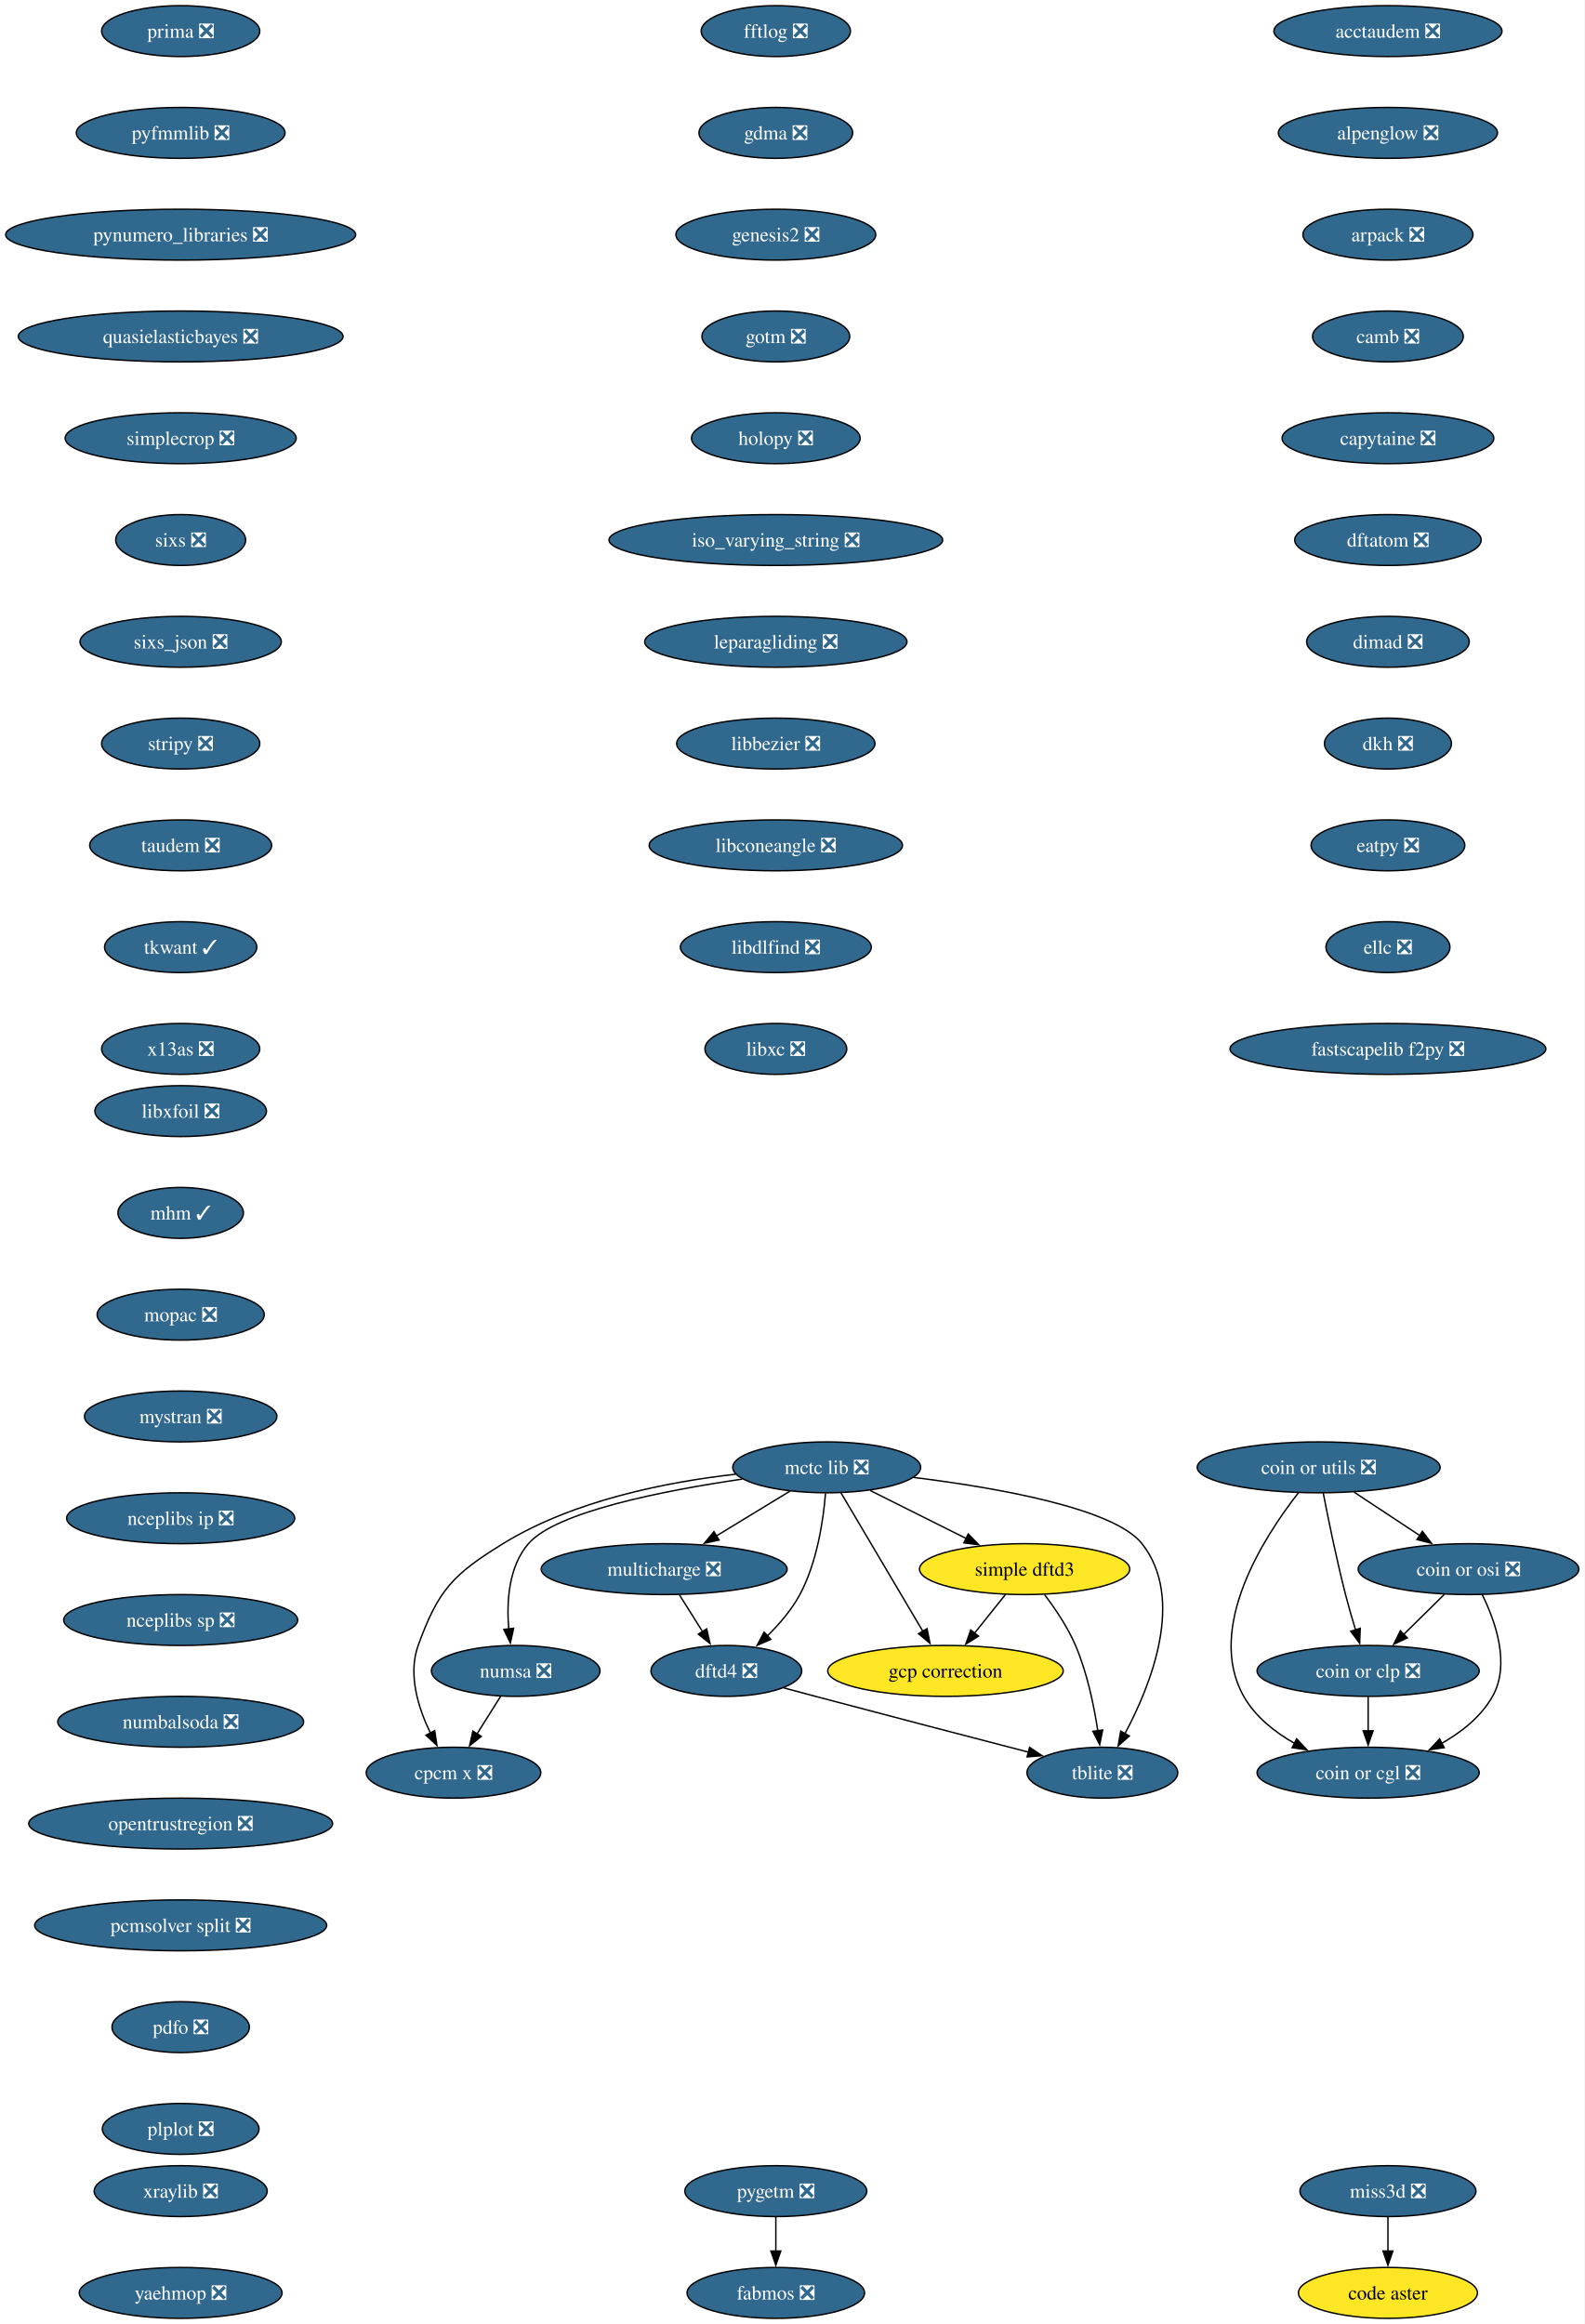
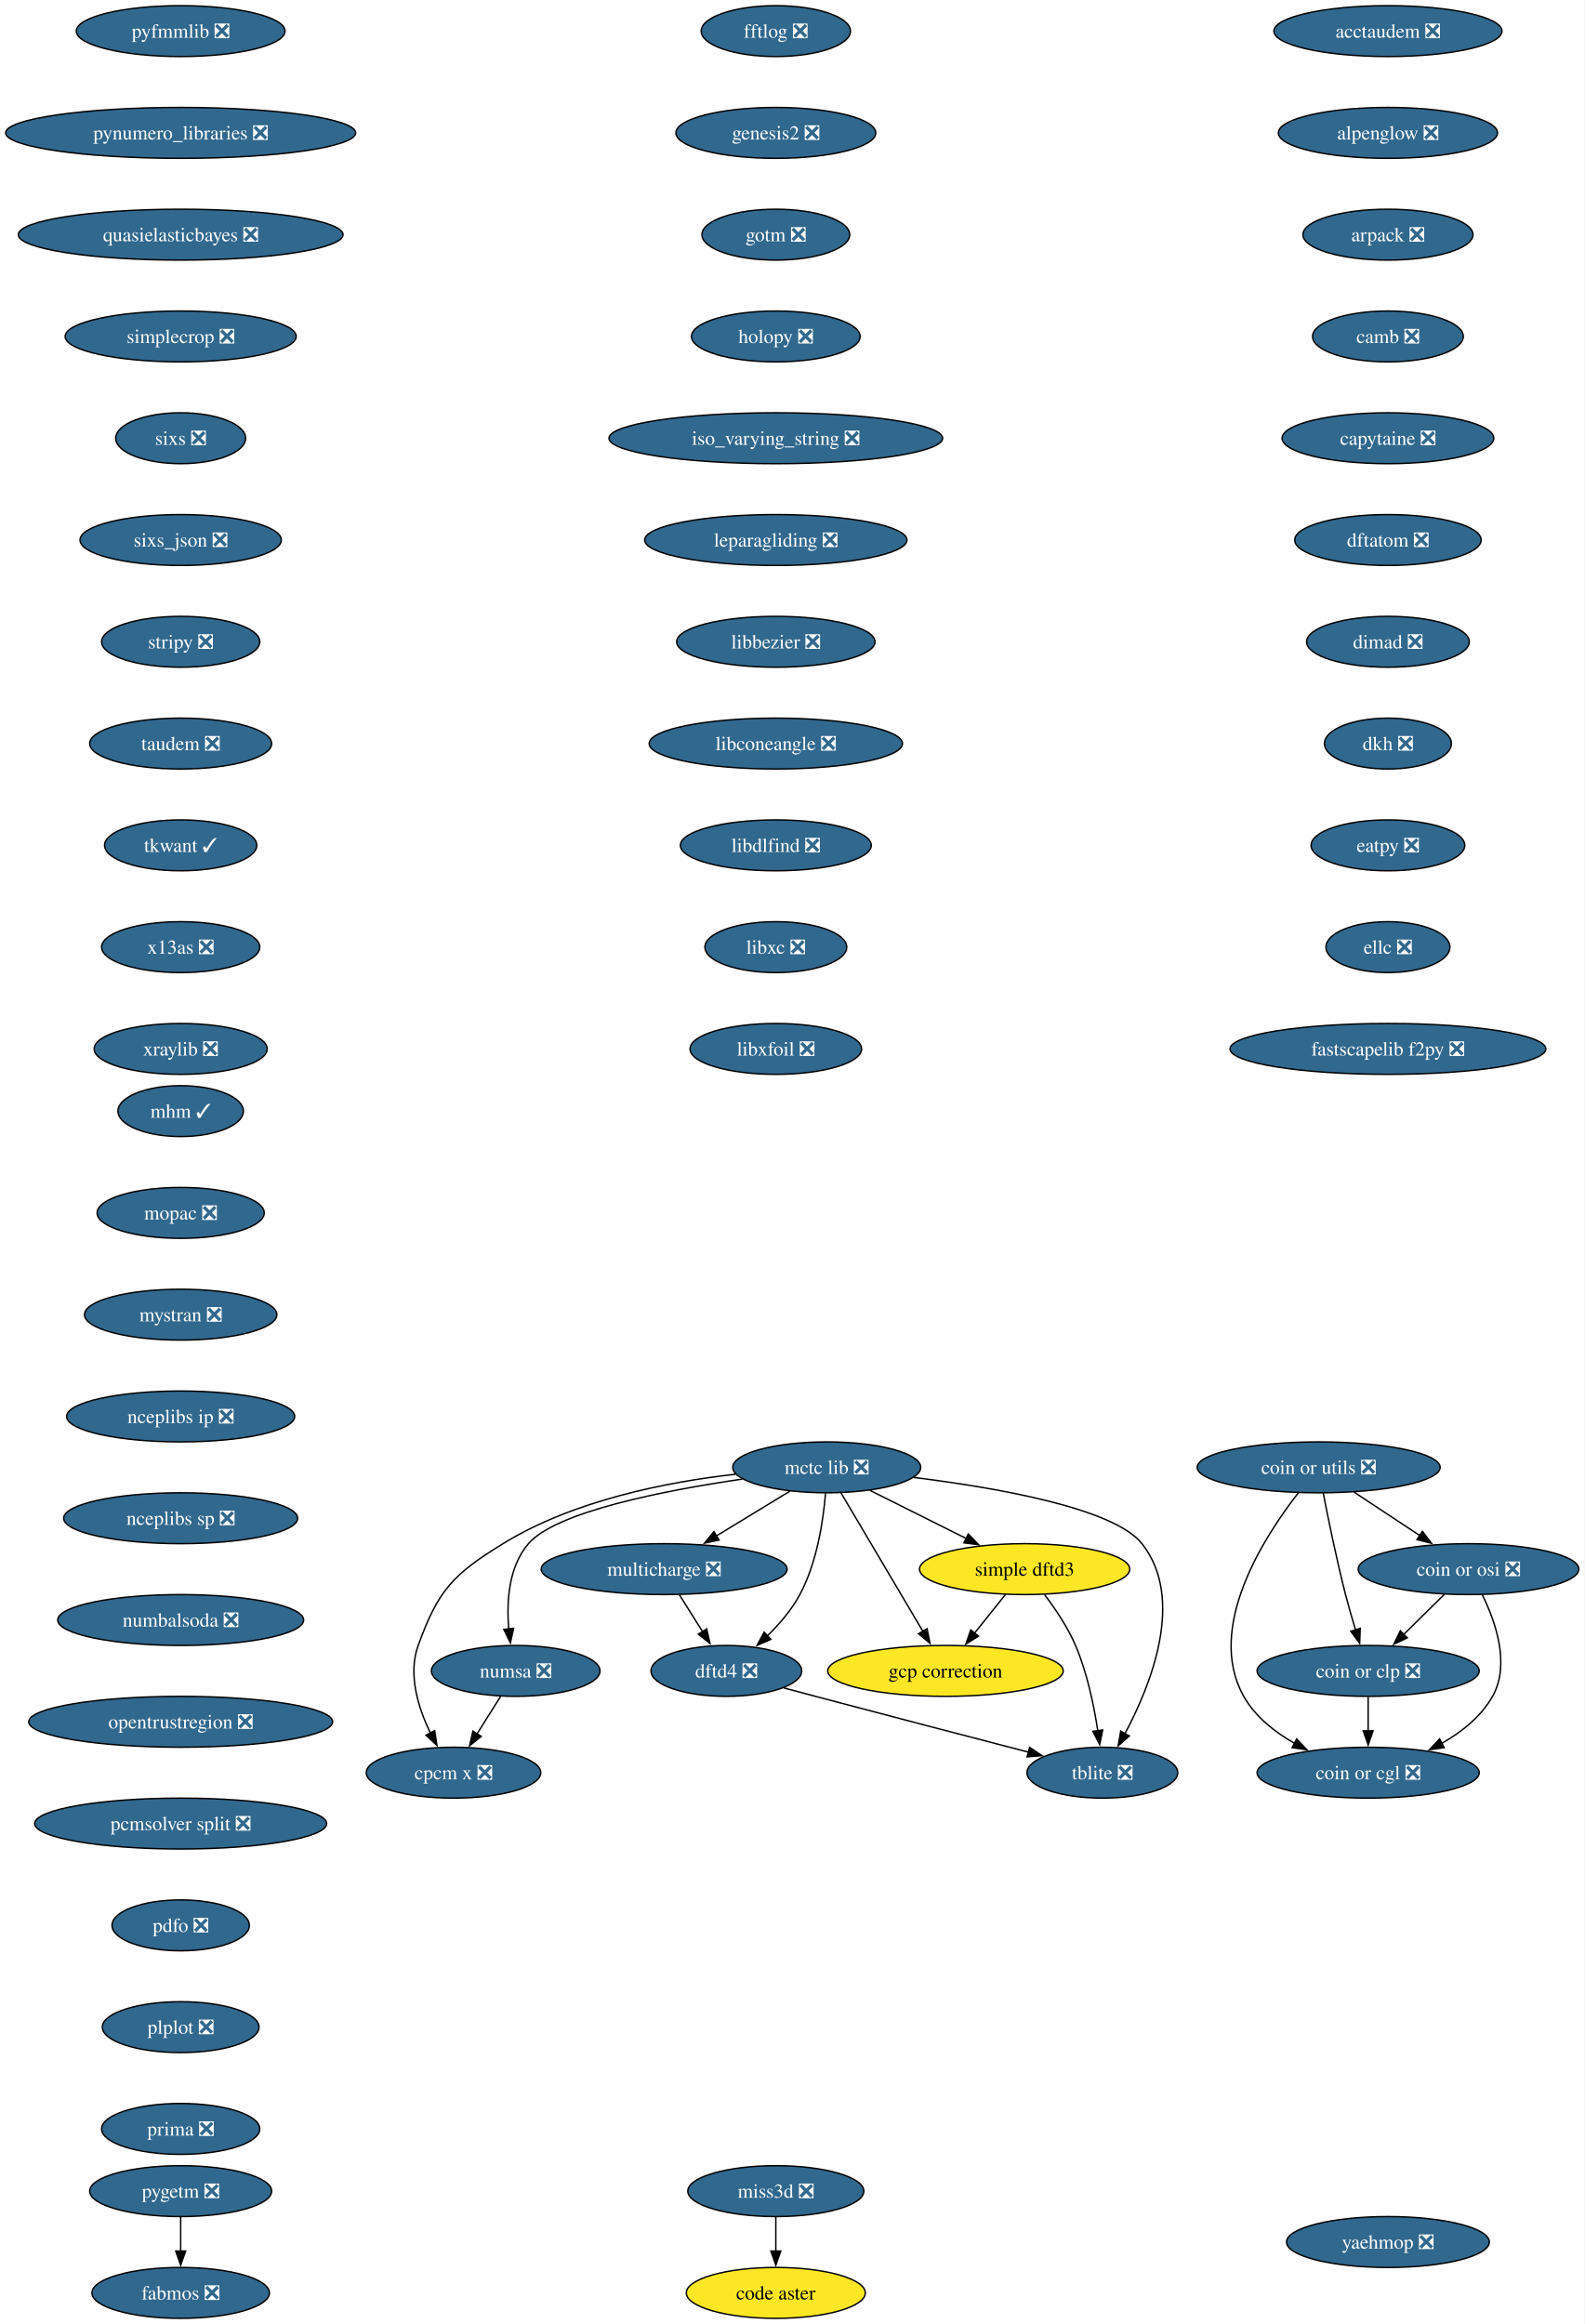
<svg xmlns="http://www.w3.org/2000/svg" xmlns:xlink="http://www.w3.org/1999/xlink" width="1121pt" height="1644pt" viewBox="0.00 0.00 1121.00 1644.00">
  <g id="graph0" class="graph" transform="scale(1 1) rotate(0) translate(4 1640)">
    <polygon fill="white" stroke="none" points="-4,4 -4,-1640 1116.85,-1640 1116.85,4 -4,4" />
    <g id="node1" class="node">
      <g id="a_node1">
        <a xlink:href="https://github.com/conda-forge/acctaudem-feedstock/pull/18" xlink:title="acctaudem ❎">
          <ellipse fill="#31688e" stroke="black" cx="977.81" cy="-1618" rx="80.67" ry="18" />
          <text xml:space="preserve" text-anchor="middle" x="977.81" y="-1613.33" font-family="Times,serif" font-size="14.00" fill="white">acctaudem ❎</text>
        </a>
      </g>
    </g>
    <g id="node2" class="node">
      <g id="a_node2">
        <a xlink:href="https://github.com/conda-forge/alpenglow-feedstock/pull/50" xlink:title="alpenglow ❎">
          <ellipse fill="#31688e" stroke="black" cx="977.81" cy="-1546" rx="77.52" ry="18" />
          <text xml:space="preserve" text-anchor="middle" x="977.81" y="-1541.33" font-family="Times,serif" font-size="14.00" fill="white">alpenglow ❎</text>
        </a>
      </g>
    </g>
    <g id="node3" class="node">
      <g id="a_node3">
        <a xlink:href="https://github.com/conda-forge/arpack-feedstock/pull/55" xlink:title="arpack ❎">
          <ellipse fill="#31688e" stroke="black" cx="977.81" cy="-1474" rx="60.15" ry="18" />
          <text xml:space="preserve" text-anchor="middle" x="977.81" y="-1469.33" font-family="Times,serif" font-size="14.00" fill="white">arpack ❎</text>
        </a>
      </g>
    </g>
    <g id="node4" class="node">
      <g id="a_node4">
        <a xlink:href="https://github.com/conda-forge/camb-feedstock/pull/69" xlink:title="camb ❎">
          <ellipse fill="#31688e" stroke="black" cx="977.81" cy="-1402" rx="53.31" ry="18" />
          <text xml:space="preserve" text-anchor="middle" x="977.81" y="-1397.33" font-family="Times,serif" font-size="14.00" fill="white">camb ❎</text>
        </a>
      </g>
    </g>
    <g id="node5" class="node">
      <g id="a_node5">
        <a xlink:href="https://github.com/conda-forge/capytaine-feedstock/pull/50" xlink:title="capytaine ❎">
          <ellipse fill="#31688e" stroke="black" cx="977.81" cy="-1330" rx="74.88" ry="18" />
          <text xml:space="preserve" text-anchor="middle" x="977.81" y="-1325.33" font-family="Times,serif" font-size="14.00" fill="white">capytaine ❎</text>
        </a>
      </g>
    </g>
    <g id="node6" class="node">
      <g id="a_node6">
        <a xlink:href="https://github.com/conda-forge/dftatom-feedstock/pull/7" xlink:title="dftatom ❎">
          <ellipse fill="#31688e" stroke="black" cx="977.81" cy="-1258" rx="65.94" ry="18" />
          <text xml:space="preserve" text-anchor="middle" x="977.81" y="-1253.33" font-family="Times,serif" font-size="14.00" fill="white">dftatom ❎</text>
        </a>
      </g>
    </g>
    <g id="node13" class="node">
      <g id="a_node13">
        <a xlink:href="https://github.com/conda-forge/dimad-feedstock/pull/7" xlink:title="dimad ❎">
          <ellipse fill="#31688e" stroke="black" cx="977.81" cy="-1186" rx="57.52" ry="18" />
          <text xml:space="preserve" text-anchor="middle" x="977.81" y="-1181.33" font-family="Times,serif" font-size="14.00" fill="white">dimad ❎</text>
        </a>
      </g>
    </g>
    <g id="node7" class="node">
      <g id="a_node7">
        <a xlink:href="https://github.com/conda-forge/code-aster-feedstock" xlink:title="code aster">
-           <ellipse fill="#fde725" stroke="black" cx="977.81" cy="-18" rx="63.31" ry="18" />
-           <text xml:space="preserve" text-anchor="middle" x="977.81" y="-13.32" font-family="Times,serif" font-size="14.00">code aster</text>
+           <ellipse fill="#fde725" stroke="black" cx="544.81" cy="-18" rx="63.31" ry="18" />
+           <text xml:space="preserve" text-anchor="middle" x="544.81" y="-13.32" font-family="Times,serif" font-size="14.00">code aster</text>
        </a>
      </g>
    </g>
    <g id="node8" class="node">
      <g id="a_node8">
        <a xlink:href="https://github.com/conda-forge/coin-or-cgl-feedstock/pull/30" xlink:title="coin or cgl ❎">
          <ellipse fill="#31688e" stroke="black" cx="963.81" cy="-386" rx="78.57" ry="18" />
          <text xml:space="preserve" text-anchor="middle" x="963.81" y="-381.32" font-family="Times,serif" font-size="14.00" fill="white">coin or cgl ❎</text>
        </a>
      </g>
    </g>
    <g id="node9" class="node">
      <g id="a_node9">
        <a xlink:href="https://github.com/conda-forge/coin-or-clp-feedstock/pull/28" xlink:title="coin or clp ❎">
          <ellipse fill="#31688e" stroke="black" cx="963.81" cy="-458" rx="78.57" ry="18" />
          <text xml:space="preserve" text-anchor="middle" x="963.81" y="-453.32" font-family="Times,serif" font-size="14.00" fill="white">coin or clp ❎</text>
        </a>
      </g>
    </g>
    <g id="edge6" class="edge">
      <path fill="none" stroke="black" d="M963.81,-439.7C963.81,-432.41 963.81,-423.73 963.81,-415.54" />
      <polygon fill="black" stroke="black" points="967.31,-415.62 963.81,-405.62 960.31,-415.62 967.31,-415.62" />
    </g>
    <g id="node10" class="node">
      <g id="a_node10">
        <a xlink:href="https://github.com/conda-forge/coin-or-osi-feedstock/pull/25" xlink:title="coin or osi ❎">
          <ellipse fill="#31688e" stroke="black" cx="1034.81" cy="-530" rx="78.04" ry="18" />
          <text xml:space="preserve" text-anchor="middle" x="1034.81" y="-525.33" font-family="Times,serif" font-size="14.00" fill="white">coin or osi ❎</text>
        </a>
      </g>
    </g>
    <g id="edge7" class="edge">
      <path fill="none" stroke="black" d="M1044.57,-511.82C1053.83,-493.04 1064.58,-462.6 1051.81,-440 1043.68,-425.62 1029.92,-414.71 1015.66,-406.63" />
      <polygon fill="black" stroke="black" points="1017.6,-403.7 1007.11,-402.19 1014.37,-409.91 1017.6,-403.7" />
    </g>
    <g id="edge8" class="edge">
      <path fill="none" stroke="black" d="M1017.62,-512.05C1008.99,-503.54 998.37,-493.07 988.85,-483.68" />
      <polygon fill="black" stroke="black" points="991.5,-481.38 981.92,-476.85 986.58,-486.36 991.5,-481.38" />
    </g>
    <g id="node11" class="node">
      <g id="a_node11">
        <a xlink:href="https://github.com/conda-forge/coin-or-utils-feedstock/pull/41" xlink:title="coin or utils ❎">
          <ellipse fill="#31688e" stroke="black" cx="928.81" cy="-602" rx="85.93" ry="18" />
          <text xml:space="preserve" text-anchor="middle" x="928.81" y="-597.33" font-family="Times,serif" font-size="14.00" fill="white">coin or utils ❎</text>
        </a>
      </g>
    </g>
    <g id="edge9" class="edge">
      <path fill="none" stroke="black" d="M914.57,-584.12C890.82,-553.78 848.3,-488.68 875.81,-440 883.94,-425.62 897.7,-414.71 911.97,-406.63" />
      <polygon fill="black" stroke="black" points="913.25,-409.91 920.51,-402.19 910.02,-403.7 913.25,-409.91" />
    </g>
    <g id="edge10" class="edge">
      <path fill="none" stroke="black" d="M932.04,-583.84C935.52,-565.84 941.44,-536.79 947.81,-512 949.93,-503.78 952.49,-494.91 954.94,-486.84" />
      <polygon fill="black" stroke="black" points="958.2,-488.12 957.81,-477.53 951.51,-486.05 958.2,-488.12" />
    </g>
    <g id="edge11" class="edge">
      <path fill="none" stroke="black" d="M953.93,-584.41C967.79,-575.26 985.21,-563.76 1000.33,-553.77" />
      <polygon fill="black" stroke="black" points="1002.19,-556.74 1008.61,-548.3 998.33,-550.89 1002.19,-556.74" />
    </g>
    <g id="node12" class="node">
      <g id="a_node12">
        <a xlink:href="https://github.com/conda-forge/cpcm-x-feedstock/pull/2" xlink:title="cpcm x ❎">
          <ellipse fill="#31688e" stroke="black" cx="316.81" cy="-386" rx="61.73" ry="18" />
          <text xml:space="preserve" text-anchor="middle" x="316.81" y="-381.32" font-family="Times,serif" font-size="14.00" fill="white">cpcm x ❎</text>
        </a>
      </g>
    </g>
    <g id="node16" class="node">
      <g id="a_node16">
        <a xlink:href="https://github.com/conda-forge/dkh-feedstock/pull/8" xlink:title="dkh ❎">
          <ellipse fill="#31688e" stroke="black" cx="977.81" cy="-1114" rx="44.9" ry="18" />
          <text xml:space="preserve" text-anchor="middle" x="977.81" y="-1109.33" font-family="Times,serif" font-size="14.00" fill="white">dkh ❎</text>
        </a>
      </g>
    </g>
    <g id="node14" class="node">
      <g id="a_node14">
        <a xlink:href="https://github.com/conda-forge/dftd4-feedstock/pull/38" xlink:title="dftd4 ❎">
          <ellipse fill="#31688e" stroke="black" cx="509.81" cy="-458" rx="53.31" ry="18" />
          <text xml:space="preserve" text-anchor="middle" x="509.81" y="-453.32" font-family="Times,serif" font-size="14.00" fill="white">dftd4 ❎</text>
        </a>
      </g>
    </g>
    <g id="node15" class="node">
      <g id="a_node15">
        <a xlink:href="https://github.com/conda-forge/tblite-feedstock/pull/26" xlink:title="tblite ❎">
          <ellipse fill="#31688e" stroke="black" cx="775.81" cy="-386" rx="53.31" ry="18" />
          <text xml:space="preserve" text-anchor="middle" x="775.81" y="-381.32" font-family="Times,serif" font-size="14.00" fill="white">tblite ❎</text>
        </a>
      </g>
    </g>
    <g id="edge13" class="edge">
      <path fill="none" stroke="black" d="M550.47,-445.98C557.9,-443.98 565.58,-441.92 572.81,-440 623.98,-426.42 682.47,-411.18 723.49,-400.54" />
      <polygon fill="black" stroke="black" points="724.31,-403.94 733.11,-398.04 722.55,-397.16 724.31,-403.94" />
    </g>
    <g id="node17" class="node">
      <g id="a_node17">
        <a xlink:href="https://github.com/conda-forge/eatpy-feedstock/pull/11" xlink:title="eatpy ❎">
          <ellipse fill="#31688e" stroke="black" cx="977.81" cy="-1042" rx="54.36" ry="18" />
          <text xml:space="preserve" text-anchor="middle" x="977.81" y="-1037.33" font-family="Times,serif" font-size="14.00" fill="white">eatpy ❎</text>
        </a>
      </g>
    </g>
    <g id="node18" class="node">
      <g id="a_node18">
        <a xlink:href="https://github.com/conda-forge/ellc-feedstock/pull/18" xlink:title="ellc ❎">
          <ellipse fill="#31688e" stroke="black" cx="977.81" cy="-970" rx="43.84" ry="18" />
          <text xml:space="preserve" text-anchor="middle" x="977.81" y="-965.33" font-family="Times,serif" font-size="14.00" fill="white">ellc ❎</text>
        </a>
      </g>
    </g>
    <g id="node19" class="node">
      <g id="a_node19">
        <a xlink:href="https://github.com/conda-forge/fastscapelib-f2py-feedstock/pull/31" xlink:title="fastscapelib f2py ❎">
          <ellipse fill="#31688e" stroke="black" cx="977.81" cy="-898" rx="111.71" ry="18" />
          <text xml:space="preserve" text-anchor="middle" x="977.81" y="-893.33" font-family="Times,serif" font-size="14.00" fill="white">fastscapelib f2py ❎</text>
        </a>
      </g>
    </g>
    <g id="node20" class="node">
      <g id="a_node20">
        <a xlink:href="https://github.com/conda-forge/fabmos-feedstock/pull/13" xlink:title="fabmos ❎">
-           <ellipse fill="#31688e" stroke="black" cx="544.81" cy="-18" rx="62.78" ry="18" />
-           <text xml:space="preserve" text-anchor="middle" x="544.81" y="-13.32" font-family="Times,serif" font-size="14.00" fill="white">fabmos ❎</text>
+           <ellipse fill="#31688e" stroke="black" cx="123.81" cy="-18" rx="62.78" ry="18" />
+           <text xml:space="preserve" text-anchor="middle" x="123.81" y="-13.32" font-family="Times,serif" font-size="14.00" fill="white">fabmos ❎</text>
        </a>
      </g>
    </g>
    <g id="node21" class="node">
      <g id="a_node21">
        <a xlink:href="https://github.com/conda-forge/fftlog-feedstock/pull/23" xlink:title="fftlog ❎">
          <ellipse fill="#31688e" stroke="black" cx="544.81" cy="-1618" rx="52.79" ry="18" />
          <text xml:space="preserve" text-anchor="middle" x="544.81" y="-1613.33" font-family="Times,serif" font-size="14.00" fill="white">fftlog ❎</text>
        </a>
      </g>
    </g>
    <g id="node22" class="node">
      <g id="a_node22">
-         <a xlink:href="https://github.com/conda-forge/gdma-feedstock/pull/18" xlink:title="gdma ❎">
-           <ellipse fill="#31688e" stroke="black" cx="544.81" cy="-1546" rx="54.36" ry="18" />
-           <text xml:space="preserve" text-anchor="middle" x="544.81" y="-1541.33" font-family="Times,serif" font-size="14.00" fill="white">gdma ❎</text>
+         <a xlink:href="https://github.com/conda-forge/genesis2-feedstock/pull/13" xlink:title="genesis2 ❎">
+           <ellipse fill="#31688e" stroke="black" cx="544.81" cy="-1546" rx="70.68" ry="18" />
+           <text xml:space="preserve" text-anchor="middle" x="544.81" y="-1541.33" font-family="Times,serif" font-size="14.00" fill="white">genesis2 ❎</text>
        </a>
      </g>
    </g>
    <g id="node24" class="node">
      <g id="a_node24">
-         <a xlink:href="https://github.com/conda-forge/genesis2-feedstock/pull/13" xlink:title="genesis2 ❎">
-           <ellipse fill="#31688e" stroke="black" cx="544.81" cy="-1474" rx="70.68" ry="18" />
-           <text xml:space="preserve" text-anchor="middle" x="544.81" y="-1469.33" font-family="Times,serif" font-size="14.00" fill="white">genesis2 ❎</text>
+         <a xlink:href="https://github.com/conda-forge/gotm-feedstock/pull/11" xlink:title="gotm ❎">
+           <ellipse fill="#31688e" stroke="black" cx="544.81" cy="-1474" rx="52.26" ry="18" />
+           <text xml:space="preserve" text-anchor="middle" x="544.81" y="-1469.33" font-family="Times,serif" font-size="14.00" fill="white">gotm ❎</text>
        </a>
      </g>
    </g>
    <g id="node23" class="node">
      <g id="a_node23">
        <a xlink:href="https://github.com/conda-forge/gcp-correction-feedstock" xlink:title="gcp correction">
          <ellipse fill="#fde725" stroke="black" cx="664.81" cy="-458" rx="83.3" ry="18" />
          <text xml:space="preserve" text-anchor="middle" x="664.81" y="-453.32" font-family="Times,serif" font-size="14.00">gcp correction</text>
        </a>
      </g>
    </g>
    <g id="node25" class="node">
      <g id="a_node25">
-         <a xlink:href="https://github.com/conda-forge/gotm-feedstock/pull/11" xlink:title="gotm ❎">
-           <ellipse fill="#31688e" stroke="black" cx="544.81" cy="-1402" rx="52.26" ry="18" />
-           <text xml:space="preserve" text-anchor="middle" x="544.81" y="-1397.33" font-family="Times,serif" font-size="14.00" fill="white">gotm ❎</text>
+         <a xlink:href="https://github.com/conda-forge/holopy-feedstock/pull/45" xlink:title="holopy ❎">
+           <ellipse fill="#31688e" stroke="black" cx="544.81" cy="-1402" rx="59.63" ry="18" />
+           <text xml:space="preserve" text-anchor="middle" x="544.81" y="-1397.33" font-family="Times,serif" font-size="14.00" fill="white">holopy ❎</text>
        </a>
      </g>
    </g>
    <g id="node26" class="node">
      <g id="a_node26">
-         <a xlink:href="https://github.com/conda-forge/holopy-feedstock/pull/45" xlink:title="holopy ❎">
-           <ellipse fill="#31688e" stroke="black" cx="544.81" cy="-1330" rx="59.63" ry="18" />
-           <text xml:space="preserve" text-anchor="middle" x="544.81" y="-1325.33" font-family="Times,serif" font-size="14.00" fill="white">holopy ❎</text>
+         <a xlink:href="https://github.com/conda-forge/iso_varying_string-feedstock/pull/11" xlink:title="iso_varying_string ❎">
+           <ellipse fill="#31688e" stroke="black" cx="544.81" cy="-1330" rx="118.02" ry="18" />
+           <text xml:space="preserve" text-anchor="middle" x="544.81" y="-1325.33" font-family="Times,serif" font-size="14.00" fill="white">iso_varying_string ❎</text>
        </a>
      </g>
    </g>
    <g id="node27" class="node">
      <g id="a_node27">
-         <a xlink:href="https://github.com/conda-forge/iso_varying_string-feedstock/pull/11" xlink:title="iso_varying_string ❎">
-           <ellipse fill="#31688e" stroke="black" cx="544.81" cy="-1258" rx="118.02" ry="18" />
-           <text xml:space="preserve" text-anchor="middle" x="544.81" y="-1253.33" font-family="Times,serif" font-size="14.00" fill="white">iso_varying_string ❎</text>
+         <a xlink:href="https://github.com/conda-forge/leparagliding-feedstock/pull/16" xlink:title="leparagliding ❎">
+           <ellipse fill="#31688e" stroke="black" cx="544.81" cy="-1258" rx="92.77" ry="18" />
+           <text xml:space="preserve" text-anchor="middle" x="544.81" y="-1253.33" font-family="Times,serif" font-size="14.00" fill="white">leparagliding ❎</text>
        </a>
      </g>
    </g>
    <g id="node28" class="node">
      <g id="a_node28">
-         <a xlink:href="https://github.com/conda-forge/leparagliding-feedstock/pull/16" xlink:title="leparagliding ❎">
-           <ellipse fill="#31688e" stroke="black" cx="544.81" cy="-1186" rx="92.77" ry="18" />
-           <text xml:space="preserve" text-anchor="middle" x="544.81" y="-1181.33" font-family="Times,serif" font-size="14.00" fill="white">leparagliding ❎</text>
+         <a xlink:href="https://github.com/conda-forge/libbezier-feedstock/pull/13" xlink:title="libbezier ❎">
+           <ellipse fill="#31688e" stroke="black" cx="544.81" cy="-1186" rx="70.15" ry="18" />
+           <text xml:space="preserve" text-anchor="middle" x="544.81" y="-1181.33" font-family="Times,serif" font-size="14.00" fill="white">libbezier ❎</text>
        </a>
      </g>
    </g>
    <g id="node29" class="node">
      <g id="a_node29">
-         <a xlink:href="https://github.com/conda-forge/libbezier-feedstock/pull/13" xlink:title="libbezier ❎">
-           <ellipse fill="#31688e" stroke="black" cx="544.81" cy="-1114" rx="70.15" ry="18" />
-           <text xml:space="preserve" text-anchor="middle" x="544.81" y="-1109.33" font-family="Times,serif" font-size="14.00" fill="white">libbezier ❎</text>
+         <a xlink:href="https://github.com/conda-forge/libconeangle-feedstock/pull/11" xlink:title="libconeangle ❎">
+           <ellipse fill="#31688e" stroke="black" cx="544.81" cy="-1114" rx="89.61" ry="18" />
+           <text xml:space="preserve" text-anchor="middle" x="544.81" y="-1109.33" font-family="Times,serif" font-size="14.00" fill="white">libconeangle ❎</text>
        </a>
      </g>
    </g>
    <g id="node30" class="node">
      <g id="a_node30">
-         <a xlink:href="https://github.com/conda-forge/libconeangle-feedstock/pull/11" xlink:title="libconeangle ❎">
-           <ellipse fill="#31688e" stroke="black" cx="544.81" cy="-1042" rx="89.61" ry="18" />
-           <text xml:space="preserve" text-anchor="middle" x="544.81" y="-1037.33" font-family="Times,serif" font-size="14.00" fill="white">libconeangle ❎</text>
+         <a xlink:href="https://github.com/conda-forge/libdlfind-feedstock/pull/10" xlink:title="libdlfind ❎">
+           <ellipse fill="#31688e" stroke="black" cx="544.81" cy="-1042" rx="67.52" ry="18" />
+           <text xml:space="preserve" text-anchor="middle" x="544.81" y="-1037.33" font-family="Times,serif" font-size="14.00" fill="white">libdlfind ❎</text>
        </a>
      </g>
    </g>
    <g id="node31" class="node">
      <g id="a_node31">
-         <a xlink:href="https://github.com/conda-forge/libdlfind-feedstock/pull/10" xlink:title="libdlfind ❎">
-           <ellipse fill="#31688e" stroke="black" cx="544.81" cy="-970" rx="67.52" ry="18" />
-           <text xml:space="preserve" text-anchor="middle" x="544.81" y="-965.33" font-family="Times,serif" font-size="14.00" fill="white">libdlfind ❎</text>
+         <a xlink:href="https://github.com/conda-forge/libxc-feedstock/pull/81" xlink:title="libxc ❎">
+           <ellipse fill="#31688e" stroke="black" cx="544.81" cy="-970" rx="50.16" ry="18" />
+           <text xml:space="preserve" text-anchor="middle" x="544.81" y="-965.33" font-family="Times,serif" font-size="14.00" fill="white">libxc ❎</text>
        </a>
      </g>
    </g>
    <g id="node32" class="node">
      <g id="a_node32">
-         <a xlink:href="https://github.com/conda-forge/libxc-feedstock/pull/81" xlink:title="libxc ❎">
-           <ellipse fill="#31688e" stroke="black" cx="544.81" cy="-898" rx="50.16" ry="18" />
-           <text xml:space="preserve" text-anchor="middle" x="544.81" y="-893.33" font-family="Times,serif" font-size="14.00" fill="white">libxc ❎</text>
+         <a xlink:href="https://github.com/conda-forge/libxfoil-feedstock/pull/19" xlink:title="libxfoil ❎">
+           <ellipse fill="#31688e" stroke="black" cx="544.81" cy="-898" rx="60.68" ry="18" />
+           <text xml:space="preserve" text-anchor="middle" x="544.81" y="-893.33" font-family="Times,serif" font-size="14.00" fill="white">libxfoil ❎</text>
        </a>
      </g>
    </g>
    <g id="node33" class="node">
      <g id="a_node33">
-         <a xlink:href="https://github.com/conda-forge/libxfoil-feedstock/pull/19" xlink:title="libxfoil ❎">
-           <ellipse fill="#31688e" stroke="black" cx="123.81" cy="-854" rx="60.68" ry="18" />
-           <text xml:space="preserve" text-anchor="middle" x="123.81" y="-849.33" font-family="Times,serif" font-size="14.00" fill="white">libxfoil ❎</text>
-         </a>
-       </g>
-     </g>
-     <g id="node34" class="node">
-       <g id="a_node34">
-         <a xlink:href="https://github.com/conda-forge/mhm-feedstock/pull/29" xlink:title="mhm ✓">
-           <ellipse fill="#31688e" stroke="black" cx="123.81" cy="-782" rx="44.37" ry="18" />
-           <text xml:space="preserve" text-anchor="middle" x="123.81" y="-777.33" font-family="Times,serif" font-size="14.00" fill="white">mhm ✓</text>
-         </a>
-       </g>
-     </g>
-     <g id="node39" class="node">
-       <g id="a_node39">
-         <a xlink:href="https://github.com/conda-forge/mopac-feedstock/pull/26" xlink:title="mopac ❎">
-           <ellipse fill="#31688e" stroke="black" cx="123.81" cy="-710" rx="59.1" ry="18" />
-           <text xml:space="preserve" text-anchor="middle" x="123.81" y="-705.33" font-family="Times,serif" font-size="14.00" fill="white">mopac ❎</text>
-         </a>
-       </g>
-     </g>
-     <g id="node35" class="node">
-       <g id="a_node35">
        <a xlink:href="https://github.com/conda-forge/mctc-lib-feedstock/pull/33" xlink:title="mctc lib ❎">
          <ellipse fill="#31688e" stroke="black" cx="580.81" cy="-602" rx="66.47" ry="18" />
          <text xml:space="preserve" text-anchor="middle" x="580.81" y="-597.33" font-family="Times,serif" font-size="14.00" fill="white">mctc lib ❎</text>
        </a>
      </g>
    </g>
-     <g id="edge29" class="edge">
+     <g id="edge28" class="edge">
      <path fill="none" stroke="black" d="M516.4,-597.13C468.06,-591.72 401.85,-578.8 351.81,-548 316.34,-526.17 305.99,-515.17 291.81,-476 284.4,-455.53 291.86,-431.77 300.51,-413.95" />
      <polygon fill="black" stroke="black" points="303.5,-415.78 305.08,-405.3 297.31,-412.51 303.5,-415.78" />
    </g>
-     <g id="edge30" class="edge">
+     <g id="edge29" class="edge">
      <path fill="none" stroke="black" d="M579.97,-583.62C578.42,-564.93 574.08,-534.82 561.81,-512 556.04,-501.27 547.45,-491.24 538.9,-482.85" />
      <polygon fill="black" stroke="black" points="541.3,-480.31 531.58,-476.08 536.54,-485.44 541.3,-480.31" />
    </g>
-     <g id="edge31" class="edge">
+     <g id="edge30" class="edge">
      <path fill="none" stroke="black" d="M642.49,-594.84C701.38,-587.53 784.01,-573.06 803.81,-548 834.58,-509.07 810.23,-448.18 791.72,-413.51" />
      <polygon fill="black" stroke="black" points="794.89,-412.01 786.97,-404.97 788.77,-415.41 794.89,-412.01" />
    </g>
-     <g id="edge32" class="edge">
+     <g id="edge31" class="edge">
      <path fill="none" stroke="black" d="M590.94,-583.87C605.32,-559.56 631.79,-514.82 648.83,-486.01" />
      <polygon fill="black" stroke="black" points="651.79,-487.88 653.87,-477.49 645.77,-484.32 651.79,-487.88" />
    </g>
-     <g id="node36" class="node">
-       <g id="a_node36">
+     <g id="node34" class="node">
+       <g id="a_node34">
        <a xlink:href="https://github.com/conda-forge/multicharge-feedstock/pull/9" xlink:title="multicharge ❎">
          <ellipse fill="#31688e" stroke="black" cx="465.81" cy="-530" rx="86.98" ry="18" />
          <text xml:space="preserve" text-anchor="middle" x="465.81" y="-525.33" font-family="Times,serif" font-size="14.00" fill="white">multicharge ❎</text>
        </a>
      </g>
    </g>
-     <g id="edge33" class="edge">
+     <g id="edge32" class="edge">
      <path fill="none" stroke="black" d="M554.72,-585.12C539.32,-575.74 519.58,-563.73 502.62,-553.4" />
      <polygon fill="black" stroke="black" points="504.66,-550.55 494.3,-548.34 501.02,-556.53 504.66,-550.55" />
    </g>
-     <g id="node37" class="node">
-       <g id="a_node37">
+     <g id="node35" class="node">
+       <g id="a_node35">
        <a xlink:href="https://github.com/conda-forge/numsa-feedstock/pull/2" xlink:title="numsa ❎">
          <ellipse fill="#31688e" stroke="black" cx="360.81" cy="-458" rx="59.63" ry="18" />
          <text xml:space="preserve" text-anchor="middle" x="360.81" y="-453.32" font-family="Times,serif" font-size="14.00" fill="white">numsa ❎</text>
        </a>
      </g>
    </g>
-     <g id="edge34" class="edge">
+     <g id="edge33" class="edge">
      <path fill="none" stroke="black" d="M521.08,-593.69C465.84,-585.61 389.42,-570.68 369.81,-548 355.68,-531.65 354.25,-506.79 355.89,-487.49" />
      <polygon fill="black" stroke="black" points="359.34,-488.17 357.04,-477.83 352.38,-487.34 359.34,-488.17" />
    </g>
-     <g id="node38" class="node">
-       <g id="a_node38">
+     <g id="node36" class="node">
+       <g id="a_node36">
        <a xlink:href="https://github.com/conda-forge/simple-dftd3-feedstock" xlink:title="simple dftd3">
          <ellipse fill="#fde725" stroke="black" cx="720.81" cy="-530" rx="74.36" ry="18" />
          <text xml:space="preserve" text-anchor="middle" x="720.81" y="-525.33" font-family="Times,serif" font-size="14.00">simple dftd3</text>
        </a>
      </g>
    </g>
-     <g id="edge35" class="edge">
+     <g id="edge34" class="edge">
      <path fill="none" stroke="black" d="M611.53,-585.64C631.46,-575.68 657.65,-562.58 679.4,-551.7" />
      <polygon fill="black" stroke="black" points="680.94,-554.85 688.32,-547.24 677.81,-548.59 680.94,-554.85" />
    </g>
-     <g id="edge36" class="edge">
+     <g id="edge35" class="edge">
      <path fill="none" stroke="black" d="M476.69,-511.7C481.59,-503.9 487.49,-494.51 492.95,-485.83" />
      <polygon fill="black" stroke="black" points="495.9,-487.71 498.25,-477.39 489.97,-483.99 495.9,-487.71" />
    </g>
-     <g id="edge37" class="edge">
+     <g id="edge36" class="edge">
      <path fill="none" stroke="black" d="M350.16,-440.05C345.13,-432.06 339.02,-422.33 333.41,-413.4" />
      <polygon fill="black" stroke="black" points="336.45,-411.67 328.17,-405.07 330.53,-415.4 336.45,-411.67" />
    </g>
-     <g id="edge38" class="edge">
+     <g id="edge37" class="edge">
      <path fill="none" stroke="black" d="M734.98,-511.85C742.5,-501.93 751.31,-488.89 756.81,-476 765.07,-456.66 769.87,-433.38 772.59,-415.48" />
      <polygon fill="black" stroke="black" points="776.02,-416.21 773.91,-405.83 769.08,-415.26 776.02,-416.21" />
    </g>
-     <g id="edge39" class="edge">
+     <g id="edge38" class="edge">
      <path fill="none" stroke="black" d="M707.26,-512.05C700.65,-503.8 692.57,-493.7 685.24,-484.54" />
      <polygon fill="black" stroke="black" points="688.17,-482.59 679.19,-476.97 682.7,-486.97 688.17,-482.59" />
    </g>
+     <g id="node37" class="node">
+       <g id="a_node37">
+         <a xlink:href="https://github.com/conda-forge/mhm-feedstock/pull/29" xlink:title="mhm ✓">
+           <ellipse fill="#31688e" stroke="black" cx="123.81" cy="-854" rx="44.37" ry="18" />
+           <text xml:space="preserve" text-anchor="middle" x="123.81" y="-849.33" font-family="Times,serif" font-size="14.00" fill="white">mhm ✓</text>
+         </a>
+       </g>
+     </g>
+     <g id="node38" class="node">
+       <g id="a_node38">
+         <a xlink:href="https://github.com/conda-forge/mopac-feedstock/pull/26" xlink:title="mopac ❎">
+           <ellipse fill="#31688e" stroke="black" cx="123.81" cy="-782" rx="59.1" ry="18" />
+           <text xml:space="preserve" text-anchor="middle" x="123.81" y="-777.33" font-family="Times,serif" font-size="14.00" fill="white">mopac ❎</text>
+         </a>
+       </g>
+     </g>
+     <g id="node40" class="node">
+       <g id="a_node40">
+         <a xlink:href="https://github.com/conda-forge/mystran-feedstock/pull/10" xlink:title="mystran ❎">
+           <ellipse fill="#31688e" stroke="black" cx="123.81" cy="-710" rx="68.04" ry="18" />
+           <text xml:space="preserve" text-anchor="middle" x="123.81" y="-705.33" font-family="Times,serif" font-size="14.00" fill="white">mystran ❎</text>
+         </a>
+       </g>
+     </g>
+     <g id="node39" class="node">
+       <g id="a_node39">
+         <a xlink:href="https://github.com/conda-forge/miss3d-feedstock/pull/11" xlink:title="miss3d ❎">
+           <ellipse fill="#31688e" stroke="black" cx="544.81" cy="-90" rx="62.26" ry="18" />
+           <text xml:space="preserve" text-anchor="middle" x="544.81" y="-85.33" font-family="Times,serif" font-size="14.00" fill="white">miss3d ❎</text>
+         </a>
+       </g>
+     </g>
+     <g id="edge40" class="edge">
+       <path fill="none" stroke="black" d="M544.81,-71.7C544.81,-64.41 544.81,-55.73 544.81,-47.54" />
+       <polygon fill="black" stroke="black" points="548.31,-47.62 544.81,-37.62 541.31,-47.62 548.31,-47.62" />
+     </g>
    <g id="node41" class="node">
      <g id="a_node41">
-         <a xlink:href="https://github.com/conda-forge/mystran-feedstock/pull/10" xlink:title="mystran ❎">
-           <ellipse fill="#31688e" stroke="black" cx="123.81" cy="-638" rx="68.04" ry="18" />
-           <text xml:space="preserve" text-anchor="middle" x="123.81" y="-633.33" font-family="Times,serif" font-size="14.00" fill="white">mystran ❎</text>
-         </a>
-       </g>
-     </g>
-     <g id="node40" class="node">
-       <g id="a_node40">
-         <a xlink:href="https://github.com/conda-forge/miss3d-feedstock/pull/11" xlink:title="miss3d ❎">
-           <ellipse fill="#31688e" stroke="black" cx="977.81" cy="-90" rx="62.26" ry="18" />
-           <text xml:space="preserve" text-anchor="middle" x="977.81" y="-85.33" font-family="Times,serif" font-size="14.00" fill="white">miss3d ❎</text>
-         </a>
-       </g>
-     </g>
-     <g id="edge41" class="edge">
-       <path fill="none" stroke="black" d="M977.81,-71.7C977.81,-64.41 977.81,-55.73 977.81,-47.54" />
-       <polygon fill="black" stroke="black" points="981.31,-47.62 977.81,-37.62 974.31,-47.62 981.31,-47.62" />
+         <a xlink:href="https://github.com/conda-forge/nceplibs-ip-feedstock/pull/18" xlink:title="nceplibs ip ❎">
+           <ellipse fill="#31688e" stroke="black" cx="123.81" cy="-638" rx="80.67" ry="18" />
+           <text xml:space="preserve" text-anchor="middle" x="123.81" y="-633.33" font-family="Times,serif" font-size="14.00" fill="white">nceplibs ip ❎</text>
+         </a>
+       </g>
    </g>
    <g id="node42" class="node">
      <g id="a_node42">
-         <a xlink:href="https://github.com/conda-forge/nceplibs-ip-feedstock/pull/18" xlink:title="nceplibs ip ❎">
-           <ellipse fill="#31688e" stroke="black" cx="123.81" cy="-566" rx="80.67" ry="18" />
-           <text xml:space="preserve" text-anchor="middle" x="123.81" y="-561.33" font-family="Times,serif" font-size="14.00" fill="white">nceplibs ip ❎</text>
+         <a xlink:href="https://github.com/conda-forge/nceplibs-sp-feedstock/pull/10" xlink:title="nceplibs sp ❎">
+           <ellipse fill="#31688e" stroke="black" cx="123.81" cy="-566" rx="82.77" ry="18" />
+           <text xml:space="preserve" text-anchor="middle" x="123.81" y="-561.33" font-family="Times,serif" font-size="14.00" fill="white">nceplibs sp ❎</text>
        </a>
      </g>
    </g>
    <g id="node43" class="node">
      <g id="a_node43">
-         <a xlink:href="https://github.com/conda-forge/nceplibs-sp-feedstock/pull/10" xlink:title="nceplibs sp ❎">
-           <ellipse fill="#31688e" stroke="black" cx="123.81" cy="-494" rx="82.77" ry="18" />
-           <text xml:space="preserve" text-anchor="middle" x="123.81" y="-489.32" font-family="Times,serif" font-size="14.00" fill="white">nceplibs sp ❎</text>
+         <a xlink:href="https://github.com/conda-forge/numbalsoda-feedstock/pull/17" xlink:title="numbalsoda ❎">
+           <ellipse fill="#31688e" stroke="black" cx="123.81" cy="-494" rx="86.98" ry="18" />
+           <text xml:space="preserve" text-anchor="middle" x="123.81" y="-489.32" font-family="Times,serif" font-size="14.00" fill="white">numbalsoda ❎</text>
        </a>
      </g>
    </g>
    <g id="node44" class="node">
      <g id="a_node44">
-         <a xlink:href="https://github.com/conda-forge/numbalsoda-feedstock/pull/17" xlink:title="numbalsoda ❎">
-           <ellipse fill="#31688e" stroke="black" cx="123.81" cy="-422" rx="86.98" ry="18" />
-           <text xml:space="preserve" text-anchor="middle" x="123.81" y="-417.32" font-family="Times,serif" font-size="14.00" fill="white">numbalsoda ❎</text>
+         <a xlink:href="https://github.com/conda-forge/opentrustregion-feedstock/pull/8" xlink:title="opentrustregion ❎">
+           <ellipse fill="#31688e" stroke="black" cx="123.81" cy="-422" rx="107.5" ry="18" />
+           <text xml:space="preserve" text-anchor="middle" x="123.81" y="-417.32" font-family="Times,serif" font-size="14.00" fill="white">opentrustregion ❎</text>
        </a>
      </g>
    </g>
    <g id="node45" class="node">
      <g id="a_node45">
-         <a xlink:href="https://github.com/conda-forge/opentrustregion-feedstock/pull/8" xlink:title="opentrustregion ❎">
-           <ellipse fill="#31688e" stroke="black" cx="123.81" cy="-350" rx="107.5" ry="18" />
-           <text xml:space="preserve" text-anchor="middle" x="123.81" y="-345.32" font-family="Times,serif" font-size="14.00" fill="white">opentrustregion ❎</text>
+         <a xlink:href="https://github.com/conda-forge/pcmsolver-split-feedstock/pull/34" xlink:title="pcmsolver split ❎">
+           <ellipse fill="#31688e" stroke="black" cx="123.81" cy="-350" rx="103.29" ry="18" />
+           <text xml:space="preserve" text-anchor="middle" x="123.81" y="-345.32" font-family="Times,serif" font-size="14.00" fill="white">pcmsolver split ❎</text>
        </a>
      </g>
    </g>
    <g id="node46" class="node">
      <g id="a_node46">
-         <a xlink:href="https://github.com/conda-forge/pcmsolver-split-feedstock/pull/34" xlink:title="pcmsolver split ❎">
-           <ellipse fill="#31688e" stroke="black" cx="123.81" cy="-278" rx="103.29" ry="18" />
-           <text xml:space="preserve" text-anchor="middle" x="123.81" y="-273.32" font-family="Times,serif" font-size="14.00" fill="white">pcmsolver split ❎</text>
+         <a xlink:href="https://github.com/conda-forge/pdfo-feedstock/pull/22" xlink:title="pdfo ❎">
+           <ellipse fill="#31688e" stroke="black" cx="123.81" cy="-278" rx="48.58" ry="18" />
+           <text xml:space="preserve" text-anchor="middle" x="123.81" y="-273.32" font-family="Times,serif" font-size="14.00" fill="white">pdfo ❎</text>
        </a>
      </g>
    </g>
    <g id="node47" class="node">
      <g id="a_node47">
-         <a xlink:href="https://github.com/conda-forge/pdfo-feedstock/pull/22" xlink:title="pdfo ❎">
-           <ellipse fill="#31688e" stroke="black" cx="123.81" cy="-206" rx="48.58" ry="18" />
-           <text xml:space="preserve" text-anchor="middle" x="123.81" y="-201.33" font-family="Times,serif" font-size="14.00" fill="white">pdfo ❎</text>
+         <a xlink:href="https://github.com/conda-forge/plplot-feedstock/pull/9" xlink:title="plplot ❎">
+           <ellipse fill="#31688e" stroke="black" cx="123.81" cy="-206" rx="55.42" ry="18" />
+           <text xml:space="preserve" text-anchor="middle" x="123.81" y="-201.33" font-family="Times,serif" font-size="14.00" fill="white">plplot ❎</text>
        </a>
      </g>
    </g>
    <g id="node48" class="node">
      <g id="a_node48">
-         <a xlink:href="https://github.com/conda-forge/plplot-feedstock/pull/9" xlink:title="plplot ❎">
-           <ellipse fill="#31688e" stroke="black" cx="123.81" cy="-134" rx="55.42" ry="18" />
-           <text xml:space="preserve" text-anchor="middle" x="123.81" y="-129.32" font-family="Times,serif" font-size="14.00" fill="white">plplot ❎</text>
+         <a xlink:href="https://github.com/conda-forge/prima-feedstock/pull/8" xlink:title="prima ❎">
+           <ellipse fill="#31688e" stroke="black" cx="123.81" cy="-134" rx="55.94" ry="18" />
+           <text xml:space="preserve" text-anchor="middle" x="123.81" y="-129.32" font-family="Times,serif" font-size="14.00" fill="white">prima ❎</text>
        </a>
      </g>
    </g>
    <g id="node49" class="node">
      <g id="a_node49">
-         <a xlink:href="https://github.com/conda-forge/prima-feedstock/pull/8" xlink:title="prima ❎">
-           <ellipse fill="#31688e" stroke="black" cx="123.81" cy="-1618" rx="55.94" ry="18" />
-           <text xml:space="preserve" text-anchor="middle" x="123.81" y="-1613.33" font-family="Times,serif" font-size="14.00" fill="white">prima ❎</text>
+         <a xlink:href="https://github.com/conda-forge/pyfmmlib-feedstock/pull/50" xlink:title="pyfmmlib ❎">
+           <ellipse fill="#31688e" stroke="black" cx="123.81" cy="-1618" rx="73.83" ry="18" />
+           <text xml:space="preserve" text-anchor="middle" x="123.81" y="-1613.33" font-family="Times,serif" font-size="14.00" fill="white">pyfmmlib ❎</text>
        </a>
      </g>
    </g>
    <g id="node50" class="node">
      <g id="a_node50">
-         <a xlink:href="https://github.com/conda-forge/pyfmmlib-feedstock/pull/50" xlink:title="pyfmmlib ❎">
-           <ellipse fill="#31688e" stroke="black" cx="123.81" cy="-1546" rx="73.83" ry="18" />
-           <text xml:space="preserve" text-anchor="middle" x="123.81" y="-1541.33" font-family="Times,serif" font-size="14.00" fill="white">pyfmmlib ❎</text>
+         <a xlink:href="https://github.com/conda-forge/pynumero_libraries-feedstock/pull/34" xlink:title="pynumero_libraries ❎">
+           <ellipse fill="#31688e" stroke="black" cx="123.81" cy="-1546" rx="123.81" ry="18" />
+           <text xml:space="preserve" text-anchor="middle" x="123.81" y="-1541.33" font-family="Times,serif" font-size="14.00" fill="white">pynumero_libraries ❎</text>
+         </a>
+       </g>
+     </g>
+     <g id="node52" class="node">
+       <g id="a_node52">
+         <a xlink:href="https://github.com/conda-forge/quasielasticbayes-feedstock/pull/19" xlink:title="quasielasticbayes ❎">
+           <ellipse fill="#31688e" stroke="black" cx="123.81" cy="-1474" rx="114.87" ry="18" />
+           <text xml:space="preserve" text-anchor="middle" x="123.81" y="-1469.33" font-family="Times,serif" font-size="14.00" fill="white">quasielasticbayes ❎</text>
        </a>
      </g>
    </g>
    <g id="node51" class="node">
      <g id="a_node51">
-         <a xlink:href="https://github.com/conda-forge/pynumero_libraries-feedstock/pull/34" xlink:title="pynumero_libraries ❎">
-           <ellipse fill="#31688e" stroke="black" cx="123.81" cy="-1474" rx="123.81" ry="18" />
-           <text xml:space="preserve" text-anchor="middle" x="123.81" y="-1469.33" font-family="Times,serif" font-size="14.00" fill="white">pynumero_libraries ❎</text>
-         </a>
-       </g>
+         <a xlink:href="https://github.com/conda-forge/pygetm-feedstock/pull/40" xlink:title="pygetm ❎">
+           <ellipse fill="#31688e" stroke="black" cx="123.81" cy="-90" rx="64.36" ry="18" />
+           <text xml:space="preserve" text-anchor="middle" x="123.81" y="-85.33" font-family="Times,serif" font-size="14.00" fill="white">pygetm ❎</text>
+         </a>
+       </g>
+     </g>
+     <g id="edge51" class="edge">
+       <path fill="none" stroke="black" d="M123.81,-71.7C123.81,-64.41 123.81,-55.73 123.81,-47.54" />
+       <polygon fill="black" stroke="black" points="127.31,-47.62 123.81,-37.62 120.31,-47.62 127.31,-47.62" />
    </g>
    <g id="node53" class="node">
      <g id="a_node53">
-         <a xlink:href="https://github.com/conda-forge/quasielasticbayes-feedstock/pull/19" xlink:title="quasielasticbayes ❎">
-           <ellipse fill="#31688e" stroke="black" cx="123.81" cy="-1402" rx="114.87" ry="18" />
-           <text xml:space="preserve" text-anchor="middle" x="123.81" y="-1397.33" font-family="Times,serif" font-size="14.00" fill="white">quasielasticbayes ❎</text>
-         </a>
-       </g>
-     </g>
-     <g id="node52" class="node">
-       <g id="a_node52">
-         <a xlink:href="https://github.com/conda-forge/pygetm-feedstock/pull/40" xlink:title="pygetm ❎">
-           <ellipse fill="#31688e" stroke="black" cx="544.81" cy="-90" rx="64.36" ry="18" />
-           <text xml:space="preserve" text-anchor="middle" x="544.81" y="-85.33" font-family="Times,serif" font-size="14.00" fill="white">pygetm ❎</text>
-         </a>
-       </g>
-     </g>
-     <g id="edge52" class="edge">
-       <path fill="none" stroke="black" d="M544.81,-71.7C544.81,-64.41 544.81,-55.73 544.81,-47.54" />
-       <polygon fill="black" stroke="black" points="548.31,-47.62 544.81,-37.62 541.31,-47.62 548.31,-47.62" />
+         <a xlink:href="https://github.com/conda-forge/simplecrop-feedstock/pull/4" xlink:title="simplecrop ❎">
+           <ellipse fill="#31688e" stroke="black" cx="123.81" cy="-1402" rx="81.72" ry="18" />
+           <text xml:space="preserve" text-anchor="middle" x="123.81" y="-1397.33" font-family="Times,serif" font-size="14.00" fill="white">simplecrop ❎</text>
+         </a>
+       </g>
    </g>
    <g id="node54" class="node">
      <g id="a_node54">
-         <a xlink:href="https://github.com/conda-forge/simplecrop-feedstock/pull/4" xlink:title="simplecrop ❎">
-           <ellipse fill="#31688e" stroke="black" cx="123.81" cy="-1330" rx="81.72" ry="18" />
-           <text xml:space="preserve" text-anchor="middle" x="123.81" y="-1325.33" font-family="Times,serif" font-size="14.00" fill="white">simplecrop ❎</text>
+         <a xlink:href="https://github.com/conda-forge/sixs-feedstock/pull/21" xlink:title="sixs ❎">
+           <ellipse fill="#31688e" stroke="black" cx="123.81" cy="-1330" rx="45.95" ry="18" />
+           <text xml:space="preserve" text-anchor="middle" x="123.81" y="-1325.33" font-family="Times,serif" font-size="14.00" fill="white">sixs ❎</text>
        </a>
      </g>
    </g>
    <g id="node55" class="node">
      <g id="a_node55">
-         <a xlink:href="https://github.com/conda-forge/sixs-feedstock/pull/21" xlink:title="sixs ❎">
-           <ellipse fill="#31688e" stroke="black" cx="123.81" cy="-1258" rx="45.95" ry="18" />
-           <text xml:space="preserve" text-anchor="middle" x="123.81" y="-1253.33" font-family="Times,serif" font-size="14.00" fill="white">sixs ❎</text>
+         <a xlink:href="https://github.com/conda-forge/sixs_json-feedstock/pull/6" xlink:title="sixs_json ❎">
+           <ellipse fill="#31688e" stroke="black" cx="123.81" cy="-1258" rx="71.2" ry="18" />
+           <text xml:space="preserve" text-anchor="middle" x="123.81" y="-1253.33" font-family="Times,serif" font-size="14.00" fill="white">sixs_json ❎</text>
        </a>
      </g>
    </g>
    <g id="node56" class="node">
      <g id="a_node56">
-         <a xlink:href="https://github.com/conda-forge/sixs_json-feedstock/pull/6" xlink:title="sixs_json ❎">
-           <ellipse fill="#31688e" stroke="black" cx="123.81" cy="-1186" rx="71.2" ry="18" />
-           <text xml:space="preserve" text-anchor="middle" x="123.81" y="-1181.33" font-family="Times,serif" font-size="14.00" fill="white">sixs_json ❎</text>
+         <a xlink:href="https://github.com/conda-forge/stripy-feedstock/pull/25" xlink:title="stripy ❎">
+           <ellipse fill="#31688e" stroke="black" cx="123.81" cy="-1186" rx="55.94" ry="18" />
+           <text xml:space="preserve" text-anchor="middle" x="123.81" y="-1181.33" font-family="Times,serif" font-size="14.00" fill="white">stripy ❎</text>
        </a>
      </g>
    </g>
    <g id="node57" class="node">
      <g id="a_node57">
-         <a xlink:href="https://github.com/conda-forge/stripy-feedstock/pull/25" xlink:title="stripy ❎">
-           <ellipse fill="#31688e" stroke="black" cx="123.81" cy="-1114" rx="55.94" ry="18" />
-           <text xml:space="preserve" text-anchor="middle" x="123.81" y="-1109.33" font-family="Times,serif" font-size="14.00" fill="white">stripy ❎</text>
+         <a xlink:href="https://github.com/conda-forge/taudem-feedstock/pull/23" xlink:title="taudem ❎">
+           <ellipse fill="#31688e" stroke="black" cx="123.81" cy="-1114" rx="64.36" ry="18" />
+           <text xml:space="preserve" text-anchor="middle" x="123.81" y="-1109.33" font-family="Times,serif" font-size="14.00" fill="white">taudem ❎</text>
        </a>
      </g>
    </g>
    <g id="node58" class="node">
      <g id="a_node58">
-         <a xlink:href="https://github.com/conda-forge/taudem-feedstock/pull/23" xlink:title="taudem ❎">
-           <ellipse fill="#31688e" stroke="black" cx="123.81" cy="-1042" rx="64.36" ry="18" />
-           <text xml:space="preserve" text-anchor="middle" x="123.81" y="-1037.33" font-family="Times,serif" font-size="14.00" fill="white">taudem ❎</text>
+         <a xlink:href="https://github.com/conda-forge/tkwant-feedstock/pull/15" xlink:title="tkwant ✓">
+           <ellipse fill="#31688e" stroke="black" cx="123.81" cy="-1042" rx="53.84" ry="18" />
+           <text xml:space="preserve" text-anchor="middle" x="123.81" y="-1037.33" font-family="Times,serif" font-size="14.00" fill="white">tkwant ✓</text>
        </a>
      </g>
    </g>
    <g id="node59" class="node">
      <g id="a_node59">
-         <a xlink:href="https://github.com/conda-forge/tkwant-feedstock/pull/15" xlink:title="tkwant ✓">
-           <ellipse fill="#31688e" stroke="black" cx="123.81" cy="-970" rx="53.84" ry="18" />
-           <text xml:space="preserve" text-anchor="middle" x="123.81" y="-965.33" font-family="Times,serif" font-size="14.00" fill="white">tkwant ✓</text>
+         <a xlink:href="https://github.com/conda-forge/x13as-feedstock/pull/5" xlink:title="x13as ❎">
+           <ellipse fill="#31688e" stroke="black" cx="123.81" cy="-970" rx="55.94" ry="18" />
+           <text xml:space="preserve" text-anchor="middle" x="123.81" y="-965.33" font-family="Times,serif" font-size="14.00" fill="white">x13as ❎</text>
        </a>
      </g>
    </g>
    <g id="node60" class="node">
      <g id="a_node60">
-         <a xlink:href="https://github.com/conda-forge/x13as-feedstock/pull/5" xlink:title="x13as ❎">
-           <ellipse fill="#31688e" stroke="black" cx="123.81" cy="-898" rx="55.94" ry="18" />
-           <text xml:space="preserve" text-anchor="middle" x="123.81" y="-893.33" font-family="Times,serif" font-size="14.00" fill="white">x13as ❎</text>
+         <a xlink:href="https://github.com/conda-forge/xraylib-feedstock/pull/67" xlink:title="xraylib ❎">
+           <ellipse fill="#31688e" stroke="black" cx="123.81" cy="-898" rx="61.2" ry="18" />
+           <text xml:space="preserve" text-anchor="middle" x="123.81" y="-893.33" font-family="Times,serif" font-size="14.00" fill="white">xraylib ❎</text>
        </a>
      </g>
    </g>
    <g id="node61" class="node">
      <g id="a_node61">
-         <a xlink:href="https://github.com/conda-forge/xraylib-feedstock/pull/67" xlink:title="xraylib ❎">
-           <ellipse fill="#31688e" stroke="black" cx="123.81" cy="-90" rx="61.2" ry="18" />
-           <text xml:space="preserve" text-anchor="middle" x="123.81" y="-85.33" font-family="Times,serif" font-size="14.00" fill="white">xraylib ❎</text>
-         </a>
-       </g>
-     </g>
-     <g id="node62" class="node">
-       <g id="a_node62">
        <a xlink:href="https://github.com/conda-forge/yaehmop-feedstock/pull/16" xlink:title="yaehmop ❎">
-           <ellipse fill="#31688e" stroke="black" cx="123.81" cy="-18" rx="71.73" ry="18" />
-           <text xml:space="preserve" text-anchor="middle" x="123.81" y="-13.32" font-family="Times,serif" font-size="14.00" fill="white">yaehmop ❎</text>
+           <ellipse fill="#31688e" stroke="black" cx="977.81" cy="-54" rx="71.73" ry="18" />
+           <text xml:space="preserve" text-anchor="middle" x="977.81" y="-49.33" font-family="Times,serif" font-size="14.00" fill="white">yaehmop ❎</text>
        </a>
      </g>
    </g>
  </g>
</svg>
